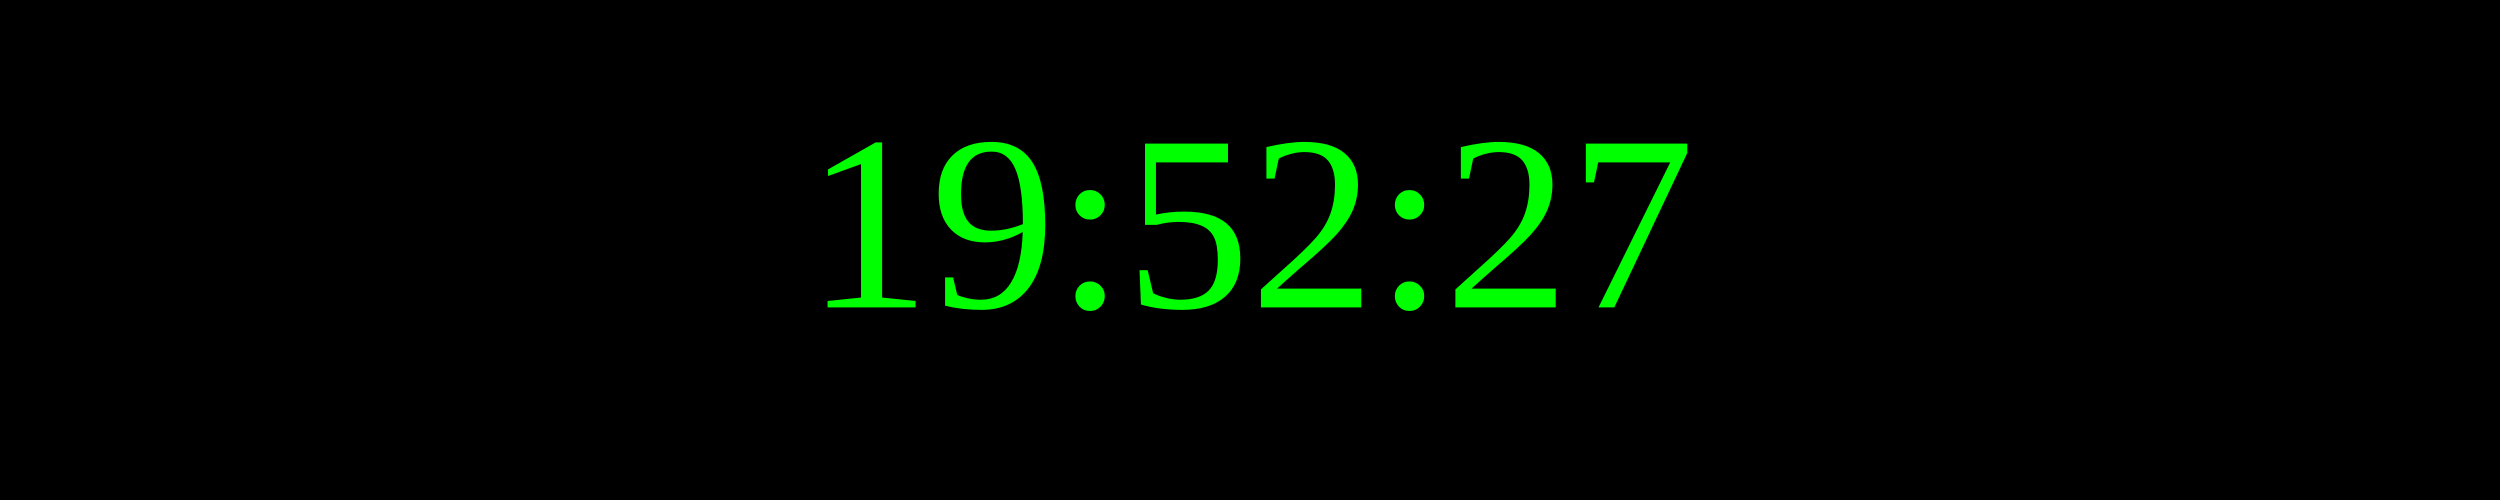
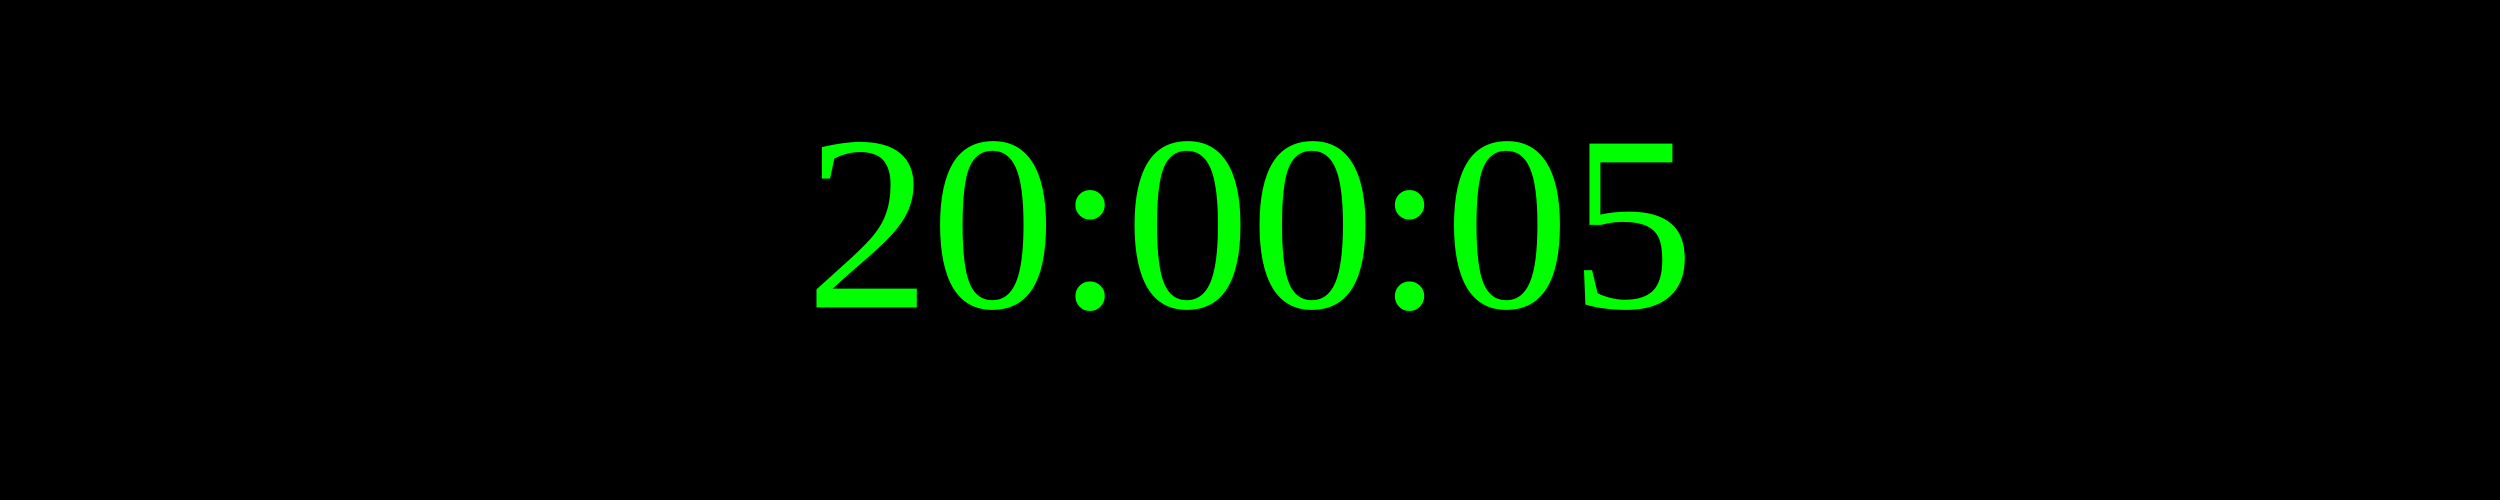
<svg xmlns="http://www.w3.org/2000/svg" width="250" height="50">
  <rect width="100%" height="100%" fill="black" />
  <text x="50%" y="50%" font-size="25" fill="lime" text-anchor="middle" dominant-baseline="middle">
- 19:52:27
+ 20:00:05
</text>
</svg>
